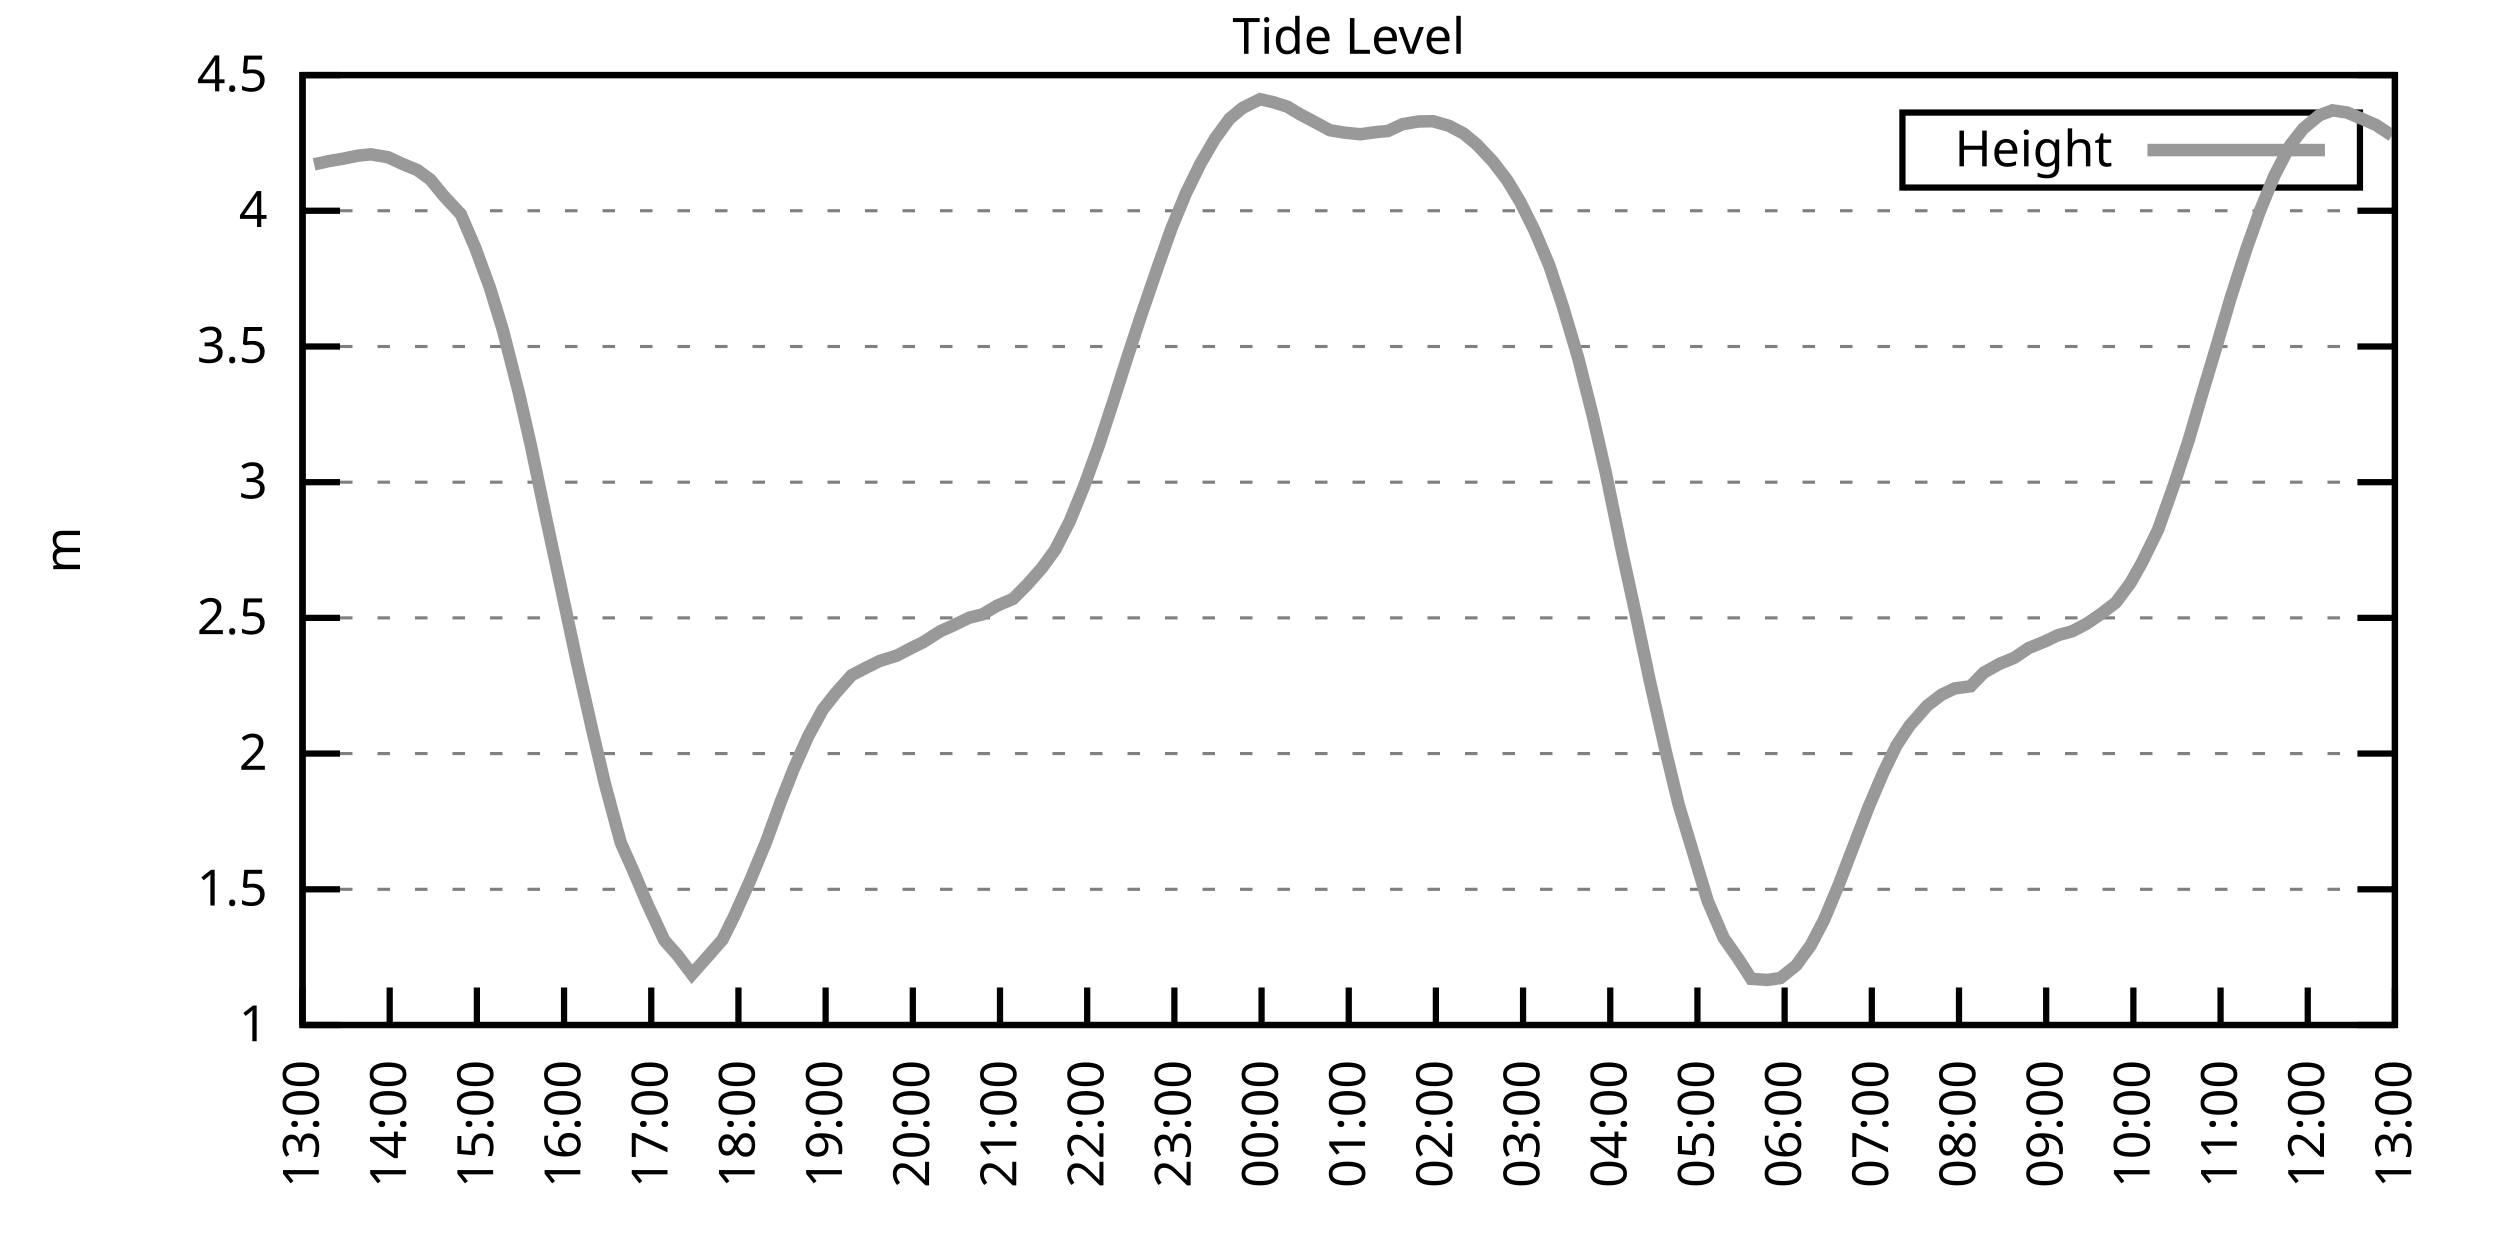
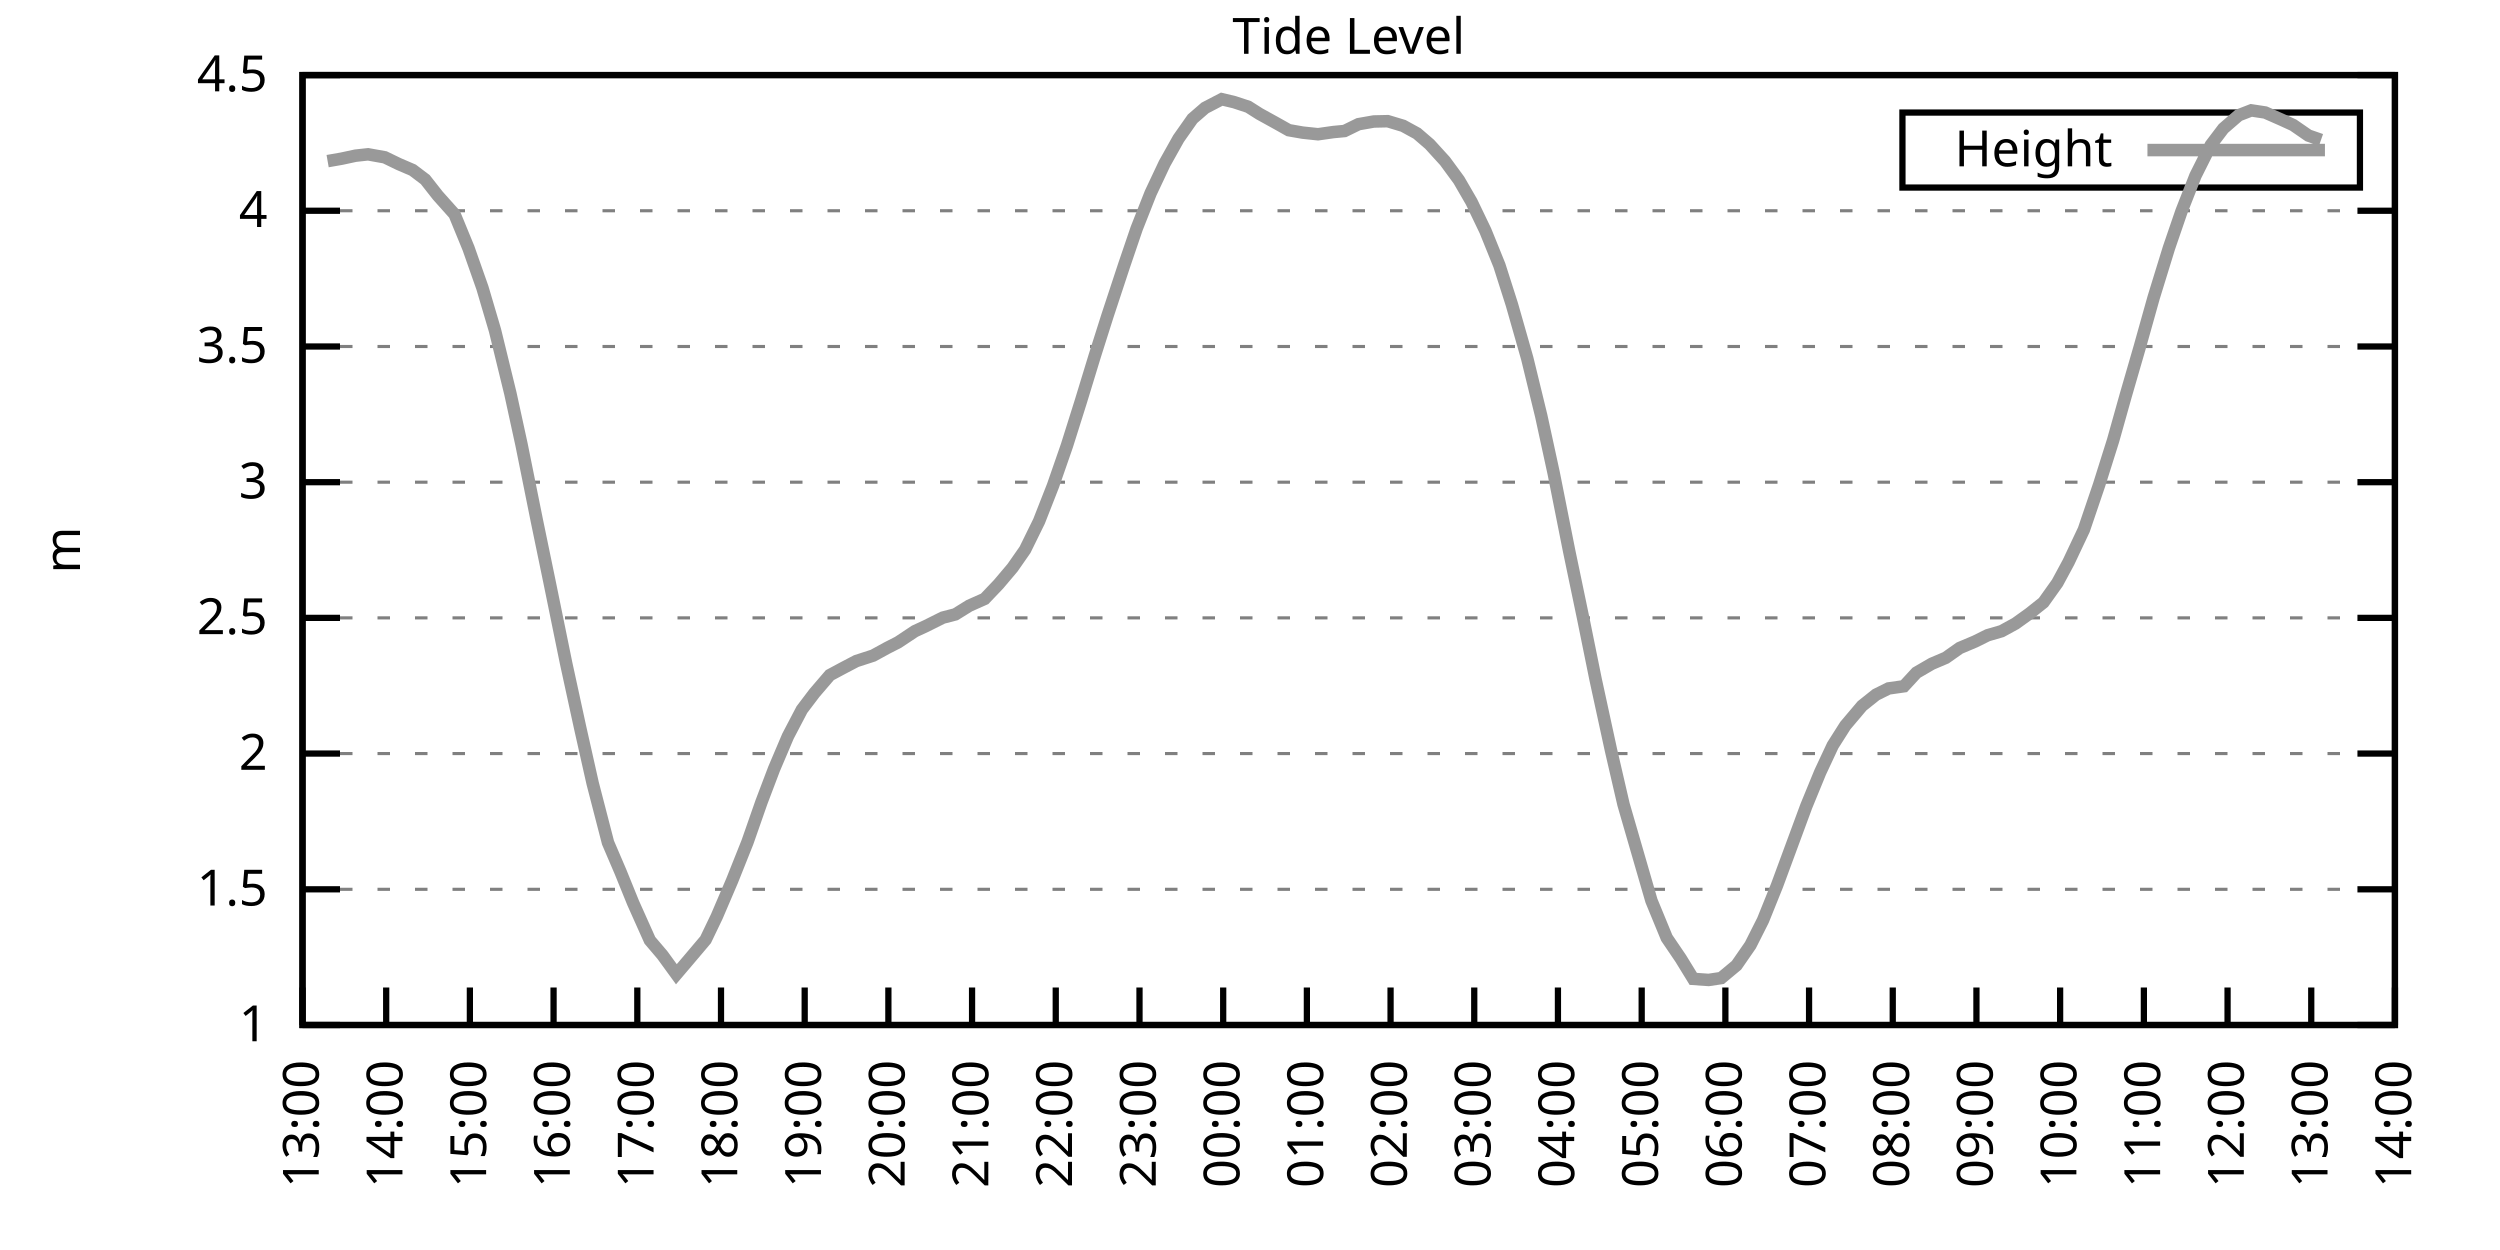
<svg xmlns="http://www.w3.org/2000/svg" xmlns:xlink="http://www.w3.org/1999/xlink" width="400" height="200" viewBox="0 0 400 200">
  <g id="gnuplot_canvas">
    <rect x="0" y="0" width="400" height="200" fill="none" />
    <defs>
      <circle id="gpDot" r="0.5" stroke-width="0.5" stroke="currentColor" />
      <path id="gpPt0" stroke-width="0.333" stroke="currentColor" d="M-1,0 h2 M0,-1 v2" />
      <path id="gpPt1" stroke-width="0.333" stroke="currentColor" d="M-1,-1 L1,1 M1,-1 L-1,1" />
      <path id="gpPt2" stroke-width="0.333" stroke="currentColor" d="M-1,0 L1,0 M0,-1 L0,1 M-1,-1 L1,1 M-1,1 L1,-1" />
      <rect id="gpPt3" stroke-width="0.333" stroke="currentColor" x="-1" y="-1" width="2" height="2" />
      <rect id="gpPt4" stroke-width="0.333" stroke="currentColor" fill="currentColor" x="-1" y="-1" width="2" height="2" />
      <circle id="gpPt5" stroke-width="0.333" stroke="currentColor" cx="0" cy="0" r="1" />
      <use xlink:href="#gpPt5" id="gpPt6" fill="currentColor" stroke="none" />
      <path id="gpPt7" stroke-width="0.333" stroke="currentColor" d="M0,-1.33 L-1.33,0.67 L1.33,0.67 z" />
      <use xlink:href="#gpPt7" id="gpPt8" fill="currentColor" stroke="none" />
      <use xlink:href="#gpPt7" id="gpPt9" stroke="currentColor" transform="rotate(180)" />
      <use xlink:href="#gpPt9" id="gpPt10" fill="currentColor" stroke="none" />
      <use xlink:href="#gpPt3" id="gpPt11" stroke="currentColor" transform="rotate(45)" />
      <use xlink:href="#gpPt11" id="gpPt12" fill="currentColor" stroke="none" />
      <path id="gpPt13" stroke-width="0.333" stroke="currentColor" d="M0,1.330 L1.265,0.411 L0.782,-1.067 L-0.782,-1.076 L-1.265,0.411 z" />
      <use xlink:href="#gpPt13" id="gpPt14" fill="currentColor" stroke="none" />
      <filter id="textbox" filterUnits="objectBoundingBox" x="0" y="0" height="1" width="1">
        <feFlood flood-color="white" flood-opacity="1" result="bgnd" />
        <feComposite in="SourceGraphic" in2="bgnd" operator="atop" />
      </filter>
      <filter id="greybox" filterUnits="objectBoundingBox" x="0" y="0" height="1" width="1">
        <feFlood flood-color="lightgrey" flood-opacity="1" result="grey" />
        <feComposite in="SourceGraphic" in2="grey" operator="atop" />
      </filter>
    </defs>
    <g fill="none" color="white" stroke="currentColor" stroke-width="1.00" stroke-linecap="butt" stroke-linejoin="miter">
</g>
    <g fill="none" color="black" stroke="currentColor" stroke-width="1.00" stroke-linecap="butt" stroke-linejoin="miter">
      <g stroke="none" shape-rendering="crispEdges">
        <polygon fill="rgb(255, 255, 255)" points="48.40,164.00 383.18,164.00 383.18,12.02 48.40,12.02 " />
      </g>
    </g>
    <g fill="none" color="black" stroke="currentColor" stroke-width="1.00" stroke-linecap="butt" stroke-linejoin="miter">
</g>
    <g fill="none" color="black" stroke="black" stroke-width="0.50" stroke-linecap="butt" stroke-linejoin="miter">
</g>
    <g fill="none" color="gray" stroke="currentColor" stroke-width="0.50" stroke-linecap="butt" stroke-linejoin="miter">
      <path stroke="gray" stroke-dasharray="2,4" class="gridline" d="M48.40,164.00 L383.19,164.00  " />
    </g>
    <g fill="none" color="gray" stroke="gray" stroke-width="1.00" stroke-linecap="butt" stroke-linejoin="miter">
</g>
    <g fill="none" color="black" stroke="currentColor" stroke-width="1.00" stroke-linecap="butt" stroke-linejoin="miter">
      <path stroke="black" d="M48.40,164.00 L54.40,164.00 M383.19,164.00 L377.19,164.00  " />
      <g transform="translate(42.80,166.60)" stroke="none" fill="black" font-family="Sans" font-size="8.00" text-anchor="end">
        <text>
          <tspan font-family="Sans"> 1</tspan>
        </text>
      </g>
    </g>
    <g fill="none" color="black" stroke="currentColor" stroke-width="1.00" stroke-linecap="butt" stroke-linejoin="miter">
</g>
    <g fill="none" color="black" stroke="black" stroke-width="0.50" stroke-linecap="butt" stroke-linejoin="miter">
</g>
    <g fill="none" color="gray" stroke="currentColor" stroke-width="0.50" stroke-linecap="butt" stroke-linejoin="miter">
      <path stroke="gray" stroke-dasharray="2,4" class="gridline" d="M48.40,142.29 L383.19,142.29  " />
    </g>
    <g fill="none" color="gray" stroke="gray" stroke-width="1.00" stroke-linecap="butt" stroke-linejoin="miter">
</g>
    <g fill="none" color="black" stroke="currentColor" stroke-width="1.00" stroke-linecap="butt" stroke-linejoin="miter">
      <path stroke="black" d="M48.40,142.29 L54.40,142.29 M383.19,142.29 L377.19,142.29  " />
      <g transform="translate(42.80,144.89)" stroke="none" fill="black" font-family="Sans" font-size="8.00" text-anchor="end">
        <text>
          <tspan font-family="Sans"> 1.5</tspan>
        </text>
      </g>
    </g>
    <g fill="none" color="black" stroke="currentColor" stroke-width="1.00" stroke-linecap="butt" stroke-linejoin="miter">
</g>
    <g fill="none" color="black" stroke="black" stroke-width="0.50" stroke-linecap="butt" stroke-linejoin="miter">
</g>
    <g fill="none" color="gray" stroke="currentColor" stroke-width="0.50" stroke-linecap="butt" stroke-linejoin="miter">
      <path stroke="gray" stroke-dasharray="2,4" class="gridline" d="M48.40,120.57 L383.19,120.57  " />
    </g>
    <g fill="none" color="gray" stroke="gray" stroke-width="1.00" stroke-linecap="butt" stroke-linejoin="miter">
</g>
    <g fill="none" color="black" stroke="currentColor" stroke-width="1.00" stroke-linecap="butt" stroke-linejoin="miter">
      <path stroke="black" d="M48.40,120.57 L54.40,120.57 M383.19,120.57 L377.19,120.57  " />
      <g transform="translate(42.80,123.17)" stroke="none" fill="black" font-family="Sans" font-size="8.00" text-anchor="end">
        <text>
          <tspan font-family="Sans"> 2</tspan>
        </text>
      </g>
    </g>
    <g fill="none" color="black" stroke="currentColor" stroke-width="1.00" stroke-linecap="butt" stroke-linejoin="miter">
</g>
    <g fill="none" color="black" stroke="black" stroke-width="0.50" stroke-linecap="butt" stroke-linejoin="miter">
</g>
    <g fill="none" color="gray" stroke="currentColor" stroke-width="0.50" stroke-linecap="butt" stroke-linejoin="miter">
      <path stroke="gray" stroke-dasharray="2,4" class="gridline" d="M48.40,98.86 L383.19,98.86  " />
    </g>
    <g fill="none" color="gray" stroke="gray" stroke-width="1.00" stroke-linecap="butt" stroke-linejoin="miter">
</g>
    <g fill="none" color="black" stroke="currentColor" stroke-width="1.00" stroke-linecap="butt" stroke-linejoin="miter">
      <path stroke="black" d="M48.40,98.86 L54.40,98.86 M383.19,98.86 L377.19,98.86  " />
      <g transform="translate(42.80,101.46)" stroke="none" fill="black" font-family="Sans" font-size="8.00" text-anchor="end">
        <text>
          <tspan font-family="Sans"> 2.5</tspan>
        </text>
      </g>
    </g>
    <g fill="none" color="black" stroke="currentColor" stroke-width="1.00" stroke-linecap="butt" stroke-linejoin="miter">
</g>
    <g fill="none" color="black" stroke="black" stroke-width="0.50" stroke-linecap="butt" stroke-linejoin="miter">
</g>
    <g fill="none" color="gray" stroke="currentColor" stroke-width="0.50" stroke-linecap="butt" stroke-linejoin="miter">
      <path stroke="gray" stroke-dasharray="2,4" class="gridline" d="M48.40,77.15 L383.19,77.15  " />
    </g>
    <g fill="none" color="gray" stroke="gray" stroke-width="1.00" stroke-linecap="butt" stroke-linejoin="miter">
</g>
    <g fill="none" color="black" stroke="currentColor" stroke-width="1.00" stroke-linecap="butt" stroke-linejoin="miter">
      <path stroke="black" d="M48.40,77.15 L54.40,77.15 M383.19,77.15 L377.19,77.15  " />
      <g transform="translate(42.80,79.75)" stroke="none" fill="black" font-family="Sans" font-size="8.00" text-anchor="end">
        <text>
          <tspan font-family="Sans"> 3</tspan>
        </text>
      </g>
    </g>
    <g fill="none" color="black" stroke="currentColor" stroke-width="1.00" stroke-linecap="butt" stroke-linejoin="miter">
</g>
    <g fill="none" color="black" stroke="black" stroke-width="0.50" stroke-linecap="butt" stroke-linejoin="miter">
</g>
    <g fill="none" color="gray" stroke="currentColor" stroke-width="0.50" stroke-linecap="butt" stroke-linejoin="miter">
      <path stroke="gray" stroke-dasharray="2,4" class="gridline" d="M48.40,55.44 L383.19,55.44  " />
    </g>
    <g fill="none" color="gray" stroke="gray" stroke-width="1.00" stroke-linecap="butt" stroke-linejoin="miter">
</g>
    <g fill="none" color="black" stroke="currentColor" stroke-width="1.00" stroke-linecap="butt" stroke-linejoin="miter">
      <path stroke="black" d="M48.40,55.44 L54.40,55.44 M383.19,55.44 L377.19,55.44  " />
      <g transform="translate(42.80,58.04)" stroke="none" fill="black" font-family="Sans" font-size="8.00" text-anchor="end">
        <text>
          <tspan font-family="Sans"> 3.5</tspan>
        </text>
      </g>
    </g>
    <g fill="none" color="black" stroke="currentColor" stroke-width="1.00" stroke-linecap="butt" stroke-linejoin="miter">
</g>
    <g fill="none" color="black" stroke="black" stroke-width="0.50" stroke-linecap="butt" stroke-linejoin="miter">
</g>
    <g fill="none" color="gray" stroke="currentColor" stroke-width="0.50" stroke-linecap="butt" stroke-linejoin="miter">
      <path stroke="gray" stroke-dasharray="2,4" class="gridline" d="M48.40,33.72 L383.19,33.72  " />
    </g>
    <g fill="none" color="gray" stroke="gray" stroke-width="1.00" stroke-linecap="butt" stroke-linejoin="miter">
</g>
    <g fill="none" color="black" stroke="currentColor" stroke-width="1.00" stroke-linecap="butt" stroke-linejoin="miter">
      <path stroke="black" d="M48.40,33.72 L54.40,33.72 M383.19,33.72 L377.19,33.72  " />
      <g transform="translate(42.80,36.32)" stroke="none" fill="black" font-family="Sans" font-size="8.00" text-anchor="end">
        <text>
          <tspan font-family="Sans"> 4</tspan>
        </text>
      </g>
    </g>
    <g fill="none" color="black" stroke="currentColor" stroke-width="1.00" stroke-linecap="butt" stroke-linejoin="miter">
</g>
    <g fill="none" color="black" stroke="black" stroke-width="0.50" stroke-linecap="butt" stroke-linejoin="miter">
</g>
    <g fill="none" color="gray" stroke="currentColor" stroke-width="0.50" stroke-linecap="butt" stroke-linejoin="miter">
      <path stroke="gray" stroke-dasharray="2,4" class="gridline" d="M48.40,12.01 L383.19,12.01  " />
    </g>
    <g fill="none" color="gray" stroke="gray" stroke-width="1.00" stroke-linecap="butt" stroke-linejoin="miter">
</g>
    <g fill="none" color="black" stroke="currentColor" stroke-width="1.00" stroke-linecap="butt" stroke-linejoin="miter">
      <path stroke="black" d="M48.40,12.01 L54.40,12.01 M383.19,12.01 L377.19,12.01  " />
      <g transform="translate(42.80,14.61)" stroke="none" fill="black" font-family="Sans" font-size="8.00" text-anchor="end">
        <text>
          <tspan font-family="Sans"> 4.5</tspan>
        </text>
      </g>
    </g>
    <g fill="none" color="black" stroke="currentColor" stroke-width="1.00" stroke-linecap="butt" stroke-linejoin="miter">
      <path stroke="black" d="M48.40,164.00 L48.40,158.00  " />
      <g transform="translate(51.00,169.60) rotate(270.00)" stroke="none" fill="black" font-family="Sans" font-size="8.00" text-anchor="end">
        <text>
          <tspan font-family="Sans">13:00</tspan>
        </text>
      </g>
    </g>
    <g fill="none" color="black" stroke="currentColor" stroke-width="1.00" stroke-linecap="butt" stroke-linejoin="miter">
-       <path stroke="black" d="M62.35,164.00 L62.35,158.00  " />
-       <g transform="translate(64.95,169.60) rotate(270.00)" stroke="none" fill="black" font-family="Sans" font-size="8.00" text-anchor="end">
+       <path stroke="black" d="M61.79,164.00 L61.79,158.00  " />
+       <g transform="translate(64.39,169.60) rotate(270.00)" stroke="none" fill="black" font-family="Sans" font-size="8.00" text-anchor="end">
        <text>
          <tspan font-family="Sans">14:00</tspan>
        </text>
      </g>
    </g>
    <g fill="none" color="black" stroke="currentColor" stroke-width="1.00" stroke-linecap="butt" stroke-linejoin="miter">
-       <path stroke="black" d="M76.30,164.00 L76.30,158.00  " />
-       <g transform="translate(78.90,169.60) rotate(270.00)" stroke="none" fill="black" font-family="Sans" font-size="8.00" text-anchor="end">
+       <path stroke="black" d="M75.18,164.00 L75.18,158.00  " />
+       <g transform="translate(77.78,169.60) rotate(270.00)" stroke="none" fill="black" font-family="Sans" font-size="8.00" text-anchor="end">
        <text>
          <tspan font-family="Sans">15:00</tspan>
        </text>
      </g>
    </g>
    <g fill="none" color="black" stroke="currentColor" stroke-width="1.00" stroke-linecap="butt" stroke-linejoin="miter">
-       <path stroke="black" d="M90.25,164.00 L90.25,158.00  " />
-       <g transform="translate(92.85,169.60) rotate(270.00)" stroke="none" fill="black" font-family="Sans" font-size="8.00" text-anchor="end">
+       <path stroke="black" d="M88.57,164.00 L88.57,158.00  " />
+       <g transform="translate(91.17,169.60) rotate(270.00)" stroke="none" fill="black" font-family="Sans" font-size="8.00" text-anchor="end">
        <text>
          <tspan font-family="Sans">16:00</tspan>
        </text>
      </g>
    </g>
    <g fill="none" color="black" stroke="currentColor" stroke-width="1.00" stroke-linecap="butt" stroke-linejoin="miter">
-       <path stroke="black" d="M104.20,164.00 L104.20,158.00  " />
-       <g transform="translate(106.80,169.60) rotate(270.00)" stroke="none" fill="black" font-family="Sans" font-size="8.00" text-anchor="end">
+       <path stroke="black" d="M101.97,164.00 L101.97,158.00  " />
+       <g transform="translate(104.57,169.60) rotate(270.00)" stroke="none" fill="black" font-family="Sans" font-size="8.00" text-anchor="end">
        <text>
          <tspan font-family="Sans">17:00</tspan>
        </text>
      </g>
    </g>
    <g fill="none" color="black" stroke="currentColor" stroke-width="1.00" stroke-linecap="butt" stroke-linejoin="miter">
-       <path stroke="black" d="M118.15,164.00 L118.15,158.00  " />
-       <g transform="translate(120.75,169.60) rotate(270.00)" stroke="none" fill="black" font-family="Sans" font-size="8.00" text-anchor="end">
+       <path stroke="black" d="M115.36,164.00 L115.36,158.00  " />
+       <g transform="translate(117.96,169.60) rotate(270.00)" stroke="none" fill="black" font-family="Sans" font-size="8.00" text-anchor="end">
        <text>
          <tspan font-family="Sans">18:00</tspan>
        </text>
      </g>
    </g>
    <g fill="none" color="black" stroke="currentColor" stroke-width="1.00" stroke-linecap="butt" stroke-linejoin="miter">
-       <path stroke="black" d="M132.10,164.00 L132.10,158.00  " />
-       <g transform="translate(134.70,169.60) rotate(270.00)" stroke="none" fill="black" font-family="Sans" font-size="8.00" text-anchor="end">
+       <path stroke="black" d="M128.75,164.00 L128.75,158.00  " />
+       <g transform="translate(131.35,169.60) rotate(270.00)" stroke="none" fill="black" font-family="Sans" font-size="8.00" text-anchor="end">
        <text>
          <tspan font-family="Sans">19:00</tspan>
        </text>
      </g>
    </g>
    <g fill="none" color="black" stroke="currentColor" stroke-width="1.00" stroke-linecap="butt" stroke-linejoin="miter">
-       <path stroke="black" d="M146.05,164.00 L146.05,158.00  " />
-       <g transform="translate(148.65,169.60) rotate(270.00)" stroke="none" fill="black" font-family="Sans" font-size="8.00" text-anchor="end">
+       <path stroke="black" d="M142.14,164.00 L142.14,158.00  " />
+       <g transform="translate(144.74,169.60) rotate(270.00)" stroke="none" fill="black" font-family="Sans" font-size="8.00" text-anchor="end">
        <text>
          <tspan font-family="Sans">20:00</tspan>
        </text>
      </g>
    </g>
    <g fill="none" color="black" stroke="currentColor" stroke-width="1.00" stroke-linecap="butt" stroke-linejoin="miter">
-       <path stroke="black" d="M160.00,164.00 L160.00,158.00  " />
-       <g transform="translate(162.60,169.60) rotate(270.00)" stroke="none" fill="black" font-family="Sans" font-size="8.00" text-anchor="end">
+       <path stroke="black" d="M155.53,164.00 L155.53,158.00  " />
+       <g transform="translate(158.13,169.60) rotate(270.00)" stroke="none" fill="black" font-family="Sans" font-size="8.00" text-anchor="end">
        <text>
          <tspan font-family="Sans">21:00</tspan>
        </text>
      </g>
    </g>
    <g fill="none" color="black" stroke="currentColor" stroke-width="1.00" stroke-linecap="butt" stroke-linejoin="miter">
-       <path stroke="black" d="M173.95,164.00 L173.95,158.00  " />
-       <g transform="translate(176.55,169.60) rotate(270.00)" stroke="none" fill="black" font-family="Sans" font-size="8.00" text-anchor="end">
+       <path stroke="black" d="M168.92,164.00 L168.92,158.00  " />
+       <g transform="translate(171.52,169.60) rotate(270.00)" stroke="none" fill="black" font-family="Sans" font-size="8.00" text-anchor="end">
        <text>
          <tspan font-family="Sans">22:00</tspan>
        </text>
      </g>
    </g>
    <g fill="none" color="black" stroke="currentColor" stroke-width="1.00" stroke-linecap="butt" stroke-linejoin="miter">
-       <path stroke="black" d="M187.90,164.00 L187.90,158.00  " />
-       <g transform="translate(190.50,169.60) rotate(270.00)" stroke="none" fill="black" font-family="Sans" font-size="8.00" text-anchor="end">
+       <path stroke="black" d="M182.32,164.00 L182.32,158.00  " />
+       <g transform="translate(184.92,169.60) rotate(270.00)" stroke="none" fill="black" font-family="Sans" font-size="8.00" text-anchor="end">
        <text>
          <tspan font-family="Sans">23:00</tspan>
        </text>
      </g>
    </g>
    <g fill="none" color="black" stroke="currentColor" stroke-width="1.00" stroke-linecap="butt" stroke-linejoin="miter">
-       <path stroke="black" d="M201.85,164.00 L201.85,158.00  " />
-       <g transform="translate(204.45,169.60) rotate(270.00)" stroke="none" fill="black" font-family="Sans" font-size="8.00" text-anchor="end">
+       <path stroke="black" d="M195.71,164.00 L195.71,158.00  " />
+       <g transform="translate(198.31,169.60) rotate(270.00)" stroke="none" fill="black" font-family="Sans" font-size="8.00" text-anchor="end">
        <text>
          <tspan font-family="Sans">00:00</tspan>
        </text>
      </g>
    </g>
    <g fill="none" color="black" stroke="currentColor" stroke-width="1.00" stroke-linecap="butt" stroke-linejoin="miter">
-       <path stroke="black" d="M215.80,164.00 L215.80,158.00  " />
-       <g transform="translate(218.40,169.60) rotate(270.00)" stroke="none" fill="black" font-family="Sans" font-size="8.00" text-anchor="end">
+       <path stroke="black" d="M209.10,164.00 L209.10,158.00  " />
+       <g transform="translate(211.70,169.60) rotate(270.00)" stroke="none" fill="black" font-family="Sans" font-size="8.00" text-anchor="end">
        <text>
          <tspan font-family="Sans">01:00</tspan>
        </text>
      </g>
    </g>
    <g fill="none" color="black" stroke="currentColor" stroke-width="1.00" stroke-linecap="butt" stroke-linejoin="miter">
-       <path stroke="black" d="M229.74,164.00 L229.74,158.00  " />
-       <g transform="translate(232.34,169.60) rotate(270.00)" stroke="none" fill="black" font-family="Sans" font-size="8.00" text-anchor="end">
+       <path stroke="black" d="M222.49,164.00 L222.49,158.00  " />
+       <g transform="translate(225.09,169.60) rotate(270.00)" stroke="none" fill="black" font-family="Sans" font-size="8.00" text-anchor="end">
        <text>
          <tspan font-family="Sans">02:00</tspan>
        </text>
      </g>
    </g>
    <g fill="none" color="black" stroke="currentColor" stroke-width="1.00" stroke-linecap="butt" stroke-linejoin="miter">
-       <path stroke="black" d="M243.69,164.00 L243.69,158.00  " />
-       <g transform="translate(246.29,169.60) rotate(270.00)" stroke="none" fill="black" font-family="Sans" font-size="8.00" text-anchor="end">
+       <path stroke="black" d="M235.88,164.00 L235.88,158.00  " />
+       <g transform="translate(238.48,169.60) rotate(270.00)" stroke="none" fill="black" font-family="Sans" font-size="8.00" text-anchor="end">
        <text>
          <tspan font-family="Sans">03:00</tspan>
        </text>
      </g>
    </g>
    <g fill="none" color="black" stroke="currentColor" stroke-width="1.00" stroke-linecap="butt" stroke-linejoin="miter">
-       <path stroke="black" d="M257.64,164.00 L257.64,158.00  " />
-       <g transform="translate(260.24,169.60) rotate(270.00)" stroke="none" fill="black" font-family="Sans" font-size="8.00" text-anchor="end">
+       <path stroke="black" d="M249.27,164.00 L249.27,158.00  " />
+       <g transform="translate(251.87,169.60) rotate(270.00)" stroke="none" fill="black" font-family="Sans" font-size="8.00" text-anchor="end">
        <text>
          <tspan font-family="Sans">04:00</tspan>
        </text>
      </g>
    </g>
    <g fill="none" color="black" stroke="currentColor" stroke-width="1.00" stroke-linecap="butt" stroke-linejoin="miter">
-       <path stroke="black" d="M271.59,164.00 L271.59,158.00  " />
-       <g transform="translate(274.19,169.60) rotate(270.00)" stroke="none" fill="black" font-family="Sans" font-size="8.00" text-anchor="end">
+       <path stroke="black" d="M262.67,164.00 L262.67,158.00  " />
+       <g transform="translate(265.27,169.60) rotate(270.00)" stroke="none" fill="black" font-family="Sans" font-size="8.00" text-anchor="end">
        <text>
          <tspan font-family="Sans">05:00</tspan>
        </text>
      </g>
    </g>
    <g fill="none" color="black" stroke="currentColor" stroke-width="1.00" stroke-linecap="butt" stroke-linejoin="miter">
-       <path stroke="black" d="M285.54,164.00 L285.54,158.00  " />
-       <g transform="translate(288.14,169.60) rotate(270.00)" stroke="none" fill="black" font-family="Sans" font-size="8.00" text-anchor="end">
+       <path stroke="black" d="M276.06,164.00 L276.06,158.00  " />
+       <g transform="translate(278.66,169.60) rotate(270.00)" stroke="none" fill="black" font-family="Sans" font-size="8.00" text-anchor="end">
        <text>
          <tspan font-family="Sans">06:00</tspan>
        </text>
      </g>
    </g>
    <g fill="none" color="black" stroke="currentColor" stroke-width="1.00" stroke-linecap="butt" stroke-linejoin="miter">
-       <path stroke="black" d="M299.49,164.00 L299.49,158.00  " />
-       <g transform="translate(302.09,169.60) rotate(270.00)" stroke="none" fill="black" font-family="Sans" font-size="8.00" text-anchor="end">
+       <path stroke="black" d="M289.45,164.00 L289.45,158.00  " />
+       <g transform="translate(292.05,169.60) rotate(270.00)" stroke="none" fill="black" font-family="Sans" font-size="8.00" text-anchor="end">
        <text>
          <tspan font-family="Sans">07:00</tspan>
        </text>
      </g>
    </g>
    <g fill="none" color="black" stroke="currentColor" stroke-width="1.00" stroke-linecap="butt" stroke-linejoin="miter">
-       <path stroke="black" d="M313.44,164.00 L313.44,158.00  " />
-       <g transform="translate(316.04,169.60) rotate(270.00)" stroke="none" fill="black" font-family="Sans" font-size="8.00" text-anchor="end">
+       <path stroke="black" d="M302.84,164.00 L302.84,158.00  " />
+       <g transform="translate(305.44,169.60) rotate(270.00)" stroke="none" fill="black" font-family="Sans" font-size="8.00" text-anchor="end">
        <text>
          <tspan font-family="Sans">08:00</tspan>
        </text>
      </g>
    </g>
    <g fill="none" color="black" stroke="currentColor" stroke-width="1.00" stroke-linecap="butt" stroke-linejoin="miter">
-       <path stroke="black" d="M327.39,164.00 L327.39,158.00  " />
-       <g transform="translate(329.99,169.60) rotate(270.00)" stroke="none" fill="black" font-family="Sans" font-size="8.00" text-anchor="end">
+       <path stroke="black" d="M316.23,164.00 L316.23,158.00  " />
+       <g transform="translate(318.83,169.60) rotate(270.00)" stroke="none" fill="black" font-family="Sans" font-size="8.00" text-anchor="end">
        <text>
          <tspan font-family="Sans">09:00</tspan>
        </text>
      </g>
    </g>
    <g fill="none" color="black" stroke="currentColor" stroke-width="1.00" stroke-linecap="butt" stroke-linejoin="miter">
-       <path stroke="black" d="M341.34,164.00 L341.34,158.00  " />
-       <g transform="translate(343.94,169.60) rotate(270.00)" stroke="none" fill="black" font-family="Sans" font-size="8.00" text-anchor="end">
+       <path stroke="black" d="M329.62,164.00 L329.62,158.00  " />
+       <g transform="translate(332.22,169.60) rotate(270.00)" stroke="none" fill="black" font-family="Sans" font-size="8.00" text-anchor="end">
        <text>
          <tspan font-family="Sans">10:00</tspan>
        </text>
      </g>
    </g>
    <g fill="none" color="black" stroke="currentColor" stroke-width="1.00" stroke-linecap="butt" stroke-linejoin="miter">
-       <path stroke="black" d="M355.29,164.00 L355.29,158.00  " />
-       <g transform="translate(357.89,169.60) rotate(270.00)" stroke="none" fill="black" font-family="Sans" font-size="8.00" text-anchor="end">
+       <path stroke="black" d="M343.02,164.00 L343.02,158.00  " />
+       <g transform="translate(345.62,169.60) rotate(270.00)" stroke="none" fill="black" font-family="Sans" font-size="8.00" text-anchor="end">
        <text>
          <tspan font-family="Sans">11:00</tspan>
        </text>
      </g>
    </g>
    <g fill="none" color="black" stroke="currentColor" stroke-width="1.00" stroke-linecap="butt" stroke-linejoin="miter">
-       <path stroke="black" d="M369.24,164.00 L369.24,158.00  " />
-       <g transform="translate(371.84,169.60) rotate(270.00)" stroke="none" fill="black" font-family="Sans" font-size="8.00" text-anchor="end">
+       <path stroke="black" d="M356.41,164.00 L356.41,158.00  " />
+       <g transform="translate(359.01,169.60) rotate(270.00)" stroke="none" fill="black" font-family="Sans" font-size="8.00" text-anchor="end">
        <text>
          <tspan font-family="Sans">12:00</tspan>
+         </text>
+       </g>
+     </g>
+     <g fill="none" color="black" stroke="currentColor" stroke-width="1.00" stroke-linecap="butt" stroke-linejoin="miter">
+       <path stroke="black" d="M369.80,164.00 L369.80,158.00  " />
+       <g transform="translate(372.40,169.60) rotate(270.00)" stroke="none" fill="black" font-family="Sans" font-size="8.00" text-anchor="end">
+         <text>
+           <tspan font-family="Sans">13:00</tspan>
        </text>
      </g>
    </g>
    <g fill="none" color="black" stroke="currentColor" stroke-width="1.00" stroke-linecap="butt" stroke-linejoin="miter">
      <path stroke="black" d="M383.19,164.00 L383.19,158.00  " />
      <g transform="translate(385.79,169.60) rotate(270.00)" stroke="none" fill="black" font-family="Sans" font-size="8.00" text-anchor="end">
        <text>
-           <tspan font-family="Sans">13:00</tspan>
+           <tspan font-family="Sans">14:00</tspan>
        </text>
      </g>
    </g>
    <g fill="none" color="black" stroke="currentColor" stroke-width="1.00" stroke-linecap="butt" stroke-linejoin="miter">
</g>
    <g fill="none" color="black" stroke="currentColor" stroke-width="1.00" stroke-linecap="butt" stroke-linejoin="miter">
      <path stroke="black" d="M48.40,12.01 L48.40,164.00 L383.19,164.00 L383.19,12.01 L48.40,12.01 Z  " />
    </g>
    <g fill="none" color="black" stroke="currentColor" stroke-width="1.00" stroke-linecap="butt" stroke-linejoin="miter">
</g>
    <g fill="none" color="black" stroke="currentColor" stroke-width="1.00" stroke-linecap="butt" stroke-linejoin="miter">
      <path stroke="black" d="M304.39,30.01 L304.39,18.01 L377.59,18.01 L377.59,30.01 L304.39,30.01 Z  " />
    </g>
    <g id="Tide_level_plot_1">
      <g fill="none" color="white" stroke="black" stroke-width="2.00" stroke-linecap="butt" stroke-linejoin="miter">
</g>
      <g fill="none" color="black" stroke="currentColor" stroke-width="2.00" stroke-linecap="butt" stroke-linejoin="miter">
        <g transform="translate(337.99,26.61)" stroke="none" fill="black" font-family="Sans" font-size="8.00" text-anchor="end">
          <text>
            <tspan font-family="Sans">Height</tspan>
          </text>
        </g>
      </g>
      <g fill="none" color="black" stroke="currentColor" stroke-width="2.00" stroke-linecap="butt" stroke-linejoin="miter">
-         <path stroke="rgb(153, 153, 153)" d="M343.59,24.01 L371.99,24.01 M50.26,26.30 L52.58,25.78 L54.91,25.39 L57.23,24.91 L59.33,24.69 L62.12,25.17   L64.44,26.25 L66.77,27.21 L68.86,28.73 L70.95,31.29 L73.74,34.29 L76.07,39.72 L78.39,46.06 L80.48,52.87   L83.04,62.95 L84.90,71.11 L87.46,83.32 L89.55,93.04 L92.34,106.11 L94.67,116.41 L96.76,125.31 L99.32,134.82   L101.41,139.51 L103.50,144.46 L106.29,150.45 L108.38,152.80 L110.71,155.88 L112.80,153.53 L115.59,150.36 L117.45,146.63   L120.01,140.90 L122.57,134.73 L124.89,128.35 L126.98,123.05 L129.31,117.80 L131.63,113.54 L133.72,110.89 L136.28,108.02   L138.37,106.94 L140.70,105.77 L143.49,104.90 L145.81,103.68 L147.67,102.77 L150.46,100.99 L152.32,100.16 L155.11,98.82   L157.21,98.30 L159.53,96.91 L162.09,95.82 L164.41,93.48 L166.74,90.83 L168.83,87.96 L171.16,83.40 L173.48,77.71   L175.81,71.29 L178.13,64.21 L180.46,56.91 L182.55,50.57 L185.34,42.45 L187.43,36.55 L189.76,30.90 L192.08,26.17   L194.41,22.17 L196.73,19.00 L198.82,17.26 L201.61,15.87 L203.71,16.35 L206.03,17.09 L207.89,18.22 L210.68,19.70   L212.77,20.83 L215.10,21.22 L217.65,21.48 L220.21,21.13 L222.07,20.96 L224.40,19.87 L226.95,19.44 L229.28,19.39   L231.84,20.13 L234.16,21.35 L236.25,23.08 L238.81,25.78 L241.14,28.82 L243.23,32.29 L245.55,36.94 L247.88,42.45   L249.97,48.75 L252.53,57.35 L254.85,66.55 L256.95,75.76 L259.50,88.14 L261.83,98.82 L263.92,108.72 L266.48,120.05   L268.57,128.69 L273.22,144.11 L275.78,150.06 L278.10,153.36 L280.20,156.62 L282.75,156.79 L284.85,156.49 L287.40,154.45   L289.73,151.23 L291.82,147.24 L294.15,141.68 L296.70,135.04 L299.03,129.00 L301.35,123.57 L303.44,119.27 L305.54,116.10   L308.33,112.93 L310.65,111.15 L312.74,110.15 L315.30,109.80 L317.39,107.63 L319.95,106.20 L322.28,105.25 L324.60,103.68   L327.16,102.64 L329.25,101.64 L331.58,100.99 L333.90,99.77 L336.23,98.17 L338.55,96.39 L340.88,93.26 L342.74,89.96   L345.29,84.75 L347.85,77.54 L350.18,70.46 L352.27,63.30 L354.59,55.57 L356.92,47.62 L359.48,39.67 L361.57,33.81   L363.89,28.12 L366.45,23.21 L368.54,20.56 L371.10,18.44 L373.19,17.66 L375.52,18.00 L378.31,19.18 L380.17,20.00   L382.73,21.69  " />
+         <path stroke="rgb(153, 153, 153)" d="M343.59,24.01 L371.99,24.01 M52.42,25.78 L54.65,25.39 L56.88,24.91 L58.89,24.69 L61.57,25.17 L63.80,26.25   L66.03,27.21 L68.04,28.73 L70.05,31.29 L72.73,34.29 L74.96,39.72 L77.19,46.06 L79.20,52.87 L81.66,62.95   L83.44,71.11 L85.90,83.32 L87.91,93.04 L90.58,106.11 L92.82,116.41 L94.82,125.31 L97.28,134.82 L99.29,139.51   L101.30,144.46 L103.98,150.45 L105.98,152.80 L108.22,155.88 L110.22,153.53 L112.90,150.36 L114.69,146.63 L117.14,140.90   L119.60,134.73 L121.83,128.35 L123.84,123.05 L126.07,117.80 L128.30,113.54 L130.31,110.89 L132.77,108.02 L134.78,106.94   L137.01,105.77 L139.69,104.90 L141.92,103.68 L143.70,102.77 L146.38,100.99 L148.17,100.16 L150.85,98.82 L152.85,98.30   L155.09,96.91 L157.54,95.82 L159.77,93.48 L162.01,90.83 L164.01,87.96 L166.25,83.40 L168.48,77.71 L170.71,71.29   L172.94,64.21 L175.17,56.91 L177.18,50.57 L179.86,42.45 L181.87,36.55 L184.10,30.90 L186.33,26.17 L188.57,22.17   L190.80,19.00 L192.81,17.26 L195.48,15.87 L197.49,16.35 L199.73,17.09 L201.51,18.22 L204.19,19.70 L206.20,20.83   L208.43,21.22 L210.88,21.48 L213.34,21.13 L215.13,20.96 L217.36,19.87 L219.81,19.44 L222.04,19.39 L224.50,20.13   L226.73,21.35 L228.74,23.08 L231.20,25.78 L233.43,28.82 L235.44,32.29 L237.67,36.94 L239.90,42.45 L241.91,48.75   L244.36,57.35 L246.60,66.55 L248.60,75.76 L251.06,88.14 L253.29,98.82 L255.30,108.72 L257.76,120.05 L259.76,128.69   L264.23,144.11 L266.68,150.06 L268.92,153.36 L270.92,156.62 L273.38,156.79 L275.39,156.49 L277.84,154.45 L280.07,151.23   L282.08,147.24 L284.32,141.68 L286.77,135.04 L289.00,129.00 L291.23,123.57 L293.24,119.27 L295.25,116.10 L297.93,112.93   L300.16,111.15 L302.17,110.15 L304.63,109.80 L306.63,107.63 L309.09,106.20 L311.32,105.25 L313.55,103.68 L316.01,102.64   L318.02,101.64 L320.25,100.99 L322.48,99.77 L324.71,98.17 L326.95,96.39 L329.18,93.26 L330.96,89.96 L333.42,84.75   L335.87,77.54 L338.10,70.46 L340.11,63.30 L342.35,55.57 L344.58,47.62 L347.03,39.67 L349.04,33.81 L351.27,28.12   L353.73,23.21 L355.74,20.56 L358.19,18.44 L360.20,17.66 L362.43,18.00 L365.11,19.18 L366.90,20.00 L369.35,21.69   L371.36,22.39  " />
      </g>
    </g>
    <g fill="none" color="black" stroke="currentColor" stroke-width="2.00" stroke-linecap="butt" stroke-linejoin="miter">
</g>
    <g fill="none" color="black" stroke="black" stroke-width="1.00" stroke-linecap="butt" stroke-linejoin="miter">
</g>
    <g fill="none" color="black" stroke="currentColor" stroke-width="1.00" stroke-linecap="butt" stroke-linejoin="miter">
      <path stroke="black" d="M48.40,12.01 L48.40,164.00 L383.19,164.00 L383.19,12.01 L48.40,12.01 Z  " />
      <g transform="translate(12.80,88.01) rotate(270.00)" stroke="none" fill="black" font-family="Sans" font-size="8.00" text-anchor="middle">
        <text>
          <tspan font-family="Sans">m</tspan>
        </text>
      </g>
    </g>
    <g fill="none" color="black" stroke="currentColor" stroke-width="1.00" stroke-linecap="butt" stroke-linejoin="miter">
</g>
    <g fill="none" color="black" stroke="currentColor" stroke-width="1.00" stroke-linecap="butt" stroke-linejoin="miter">
      <g transform="translate(215.79,8.61)" stroke="none" fill="black" font-family="Sans" font-size="8.00" text-anchor="middle">
        <text>
          <tspan font-family="Sans">Tide Level</tspan>
        </text>
      </g>
    </g>
    <g fill="none" color="black" stroke="currentColor" stroke-width="1.00" stroke-linecap="butt" stroke-linejoin="miter">
</g>
  </g>
</svg>
